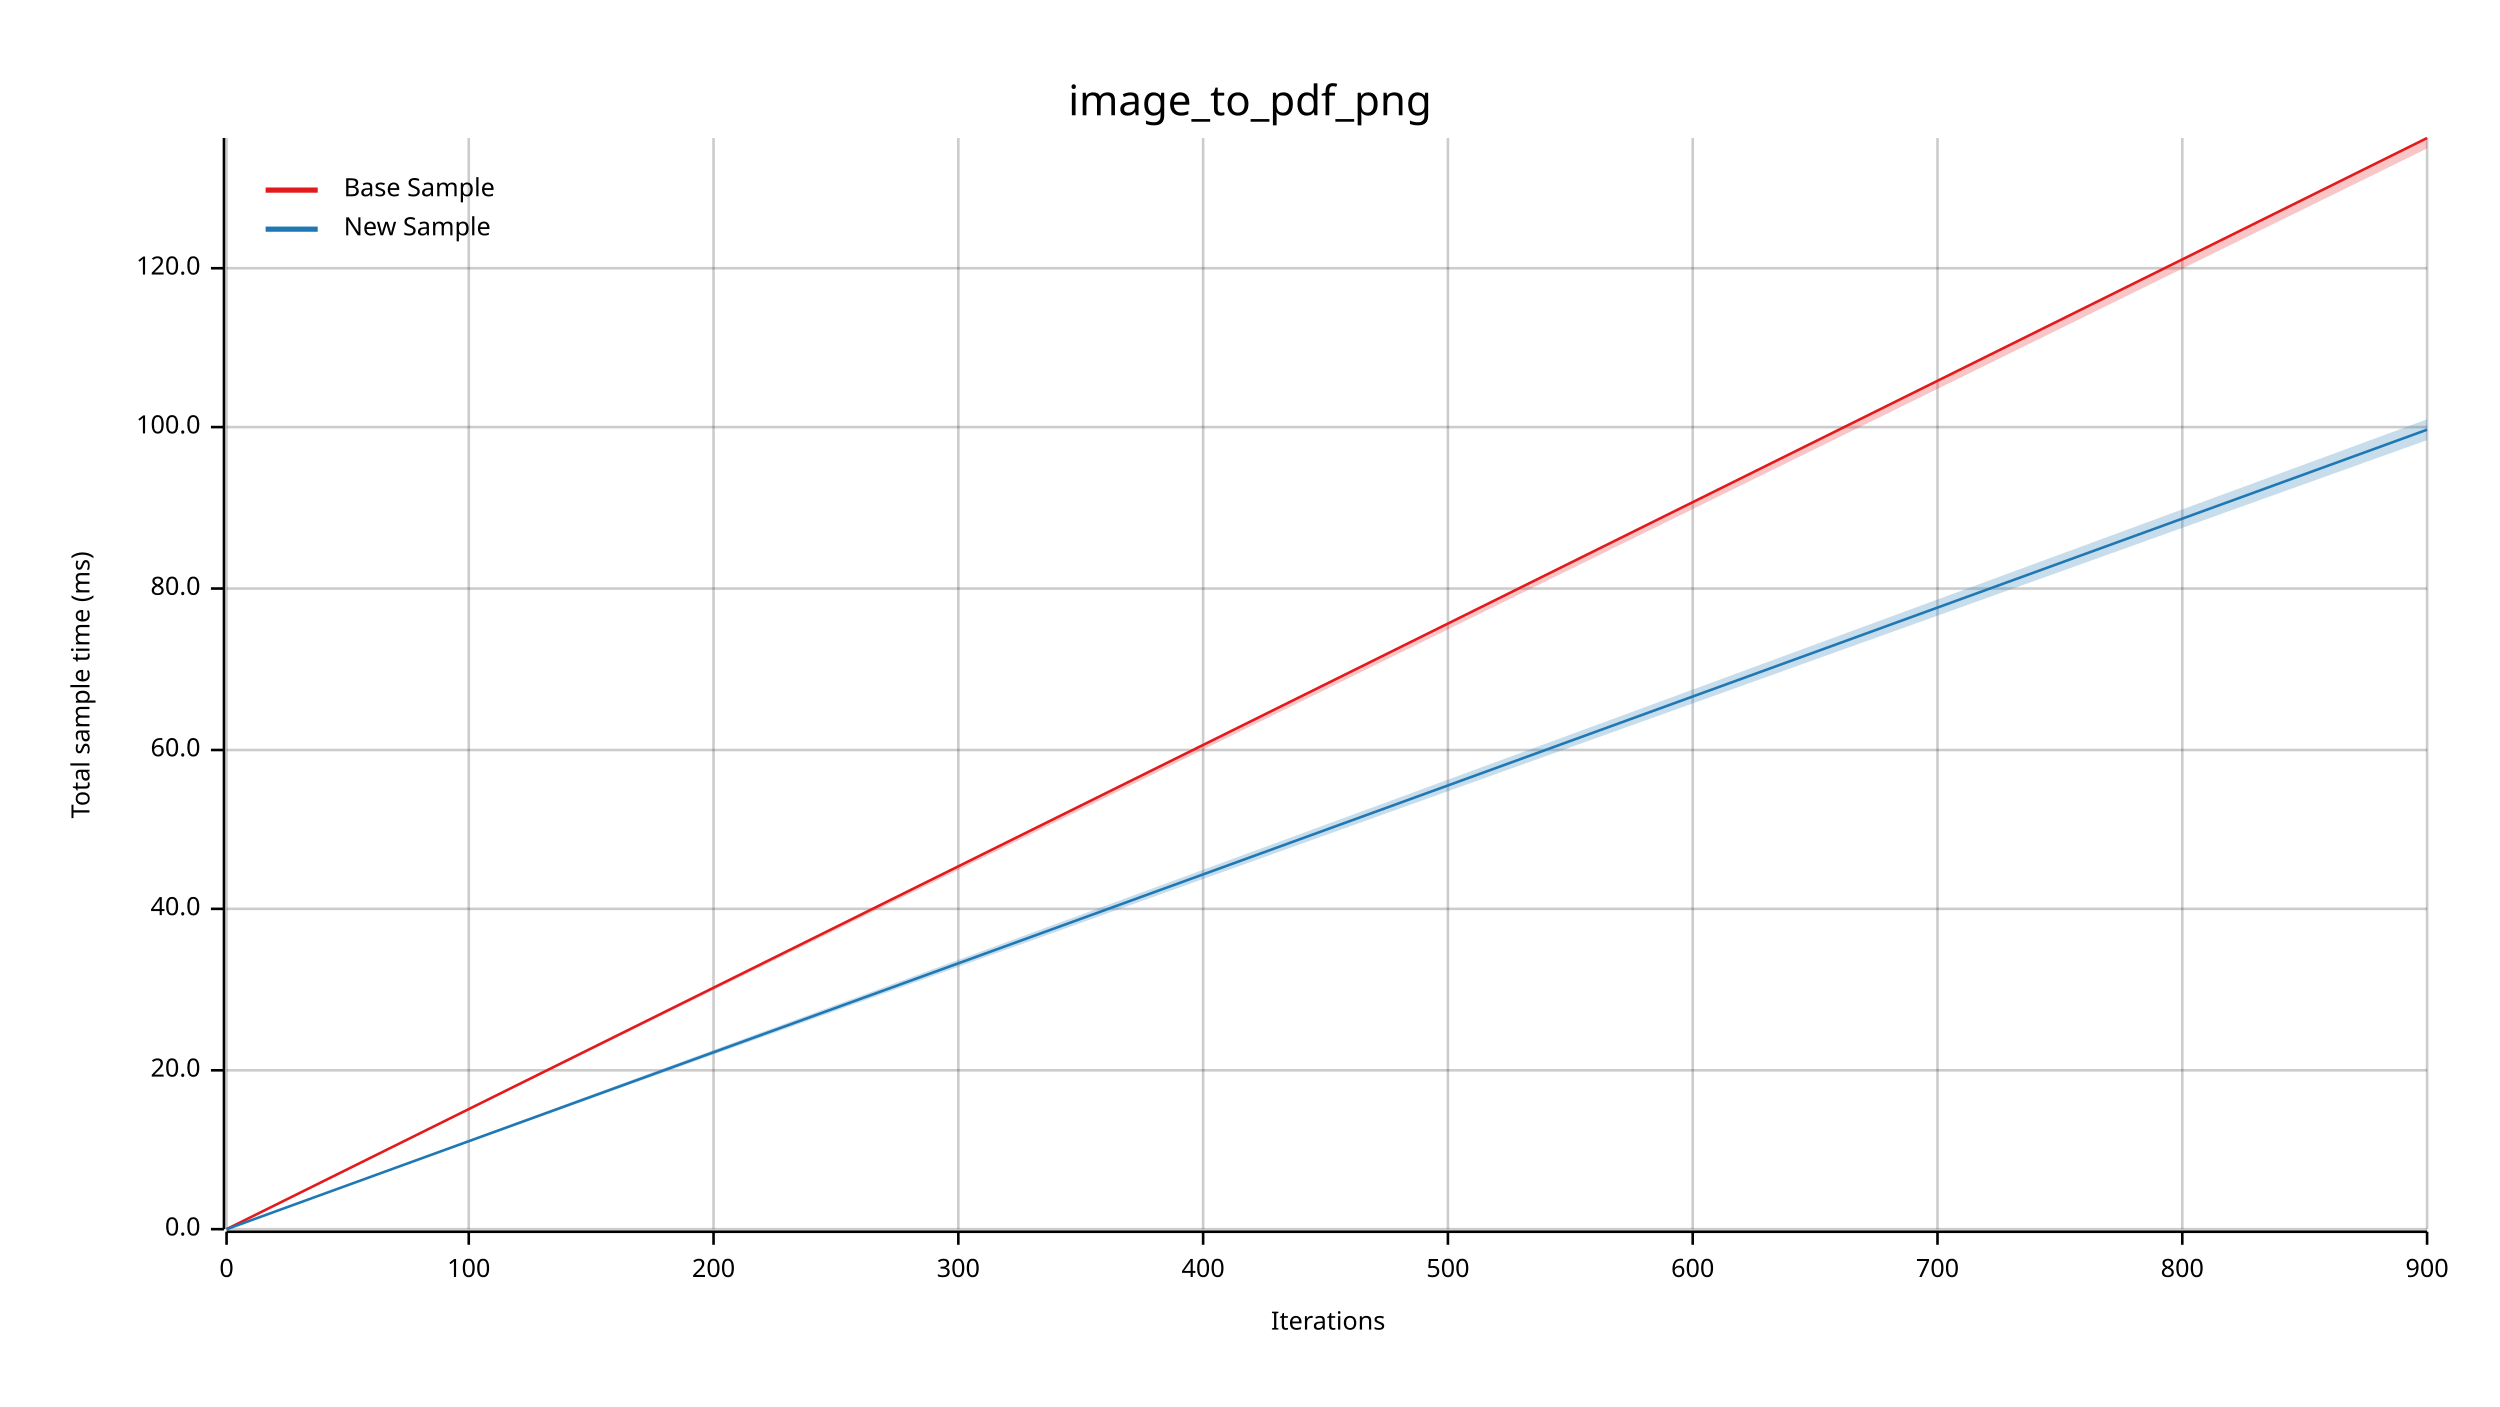
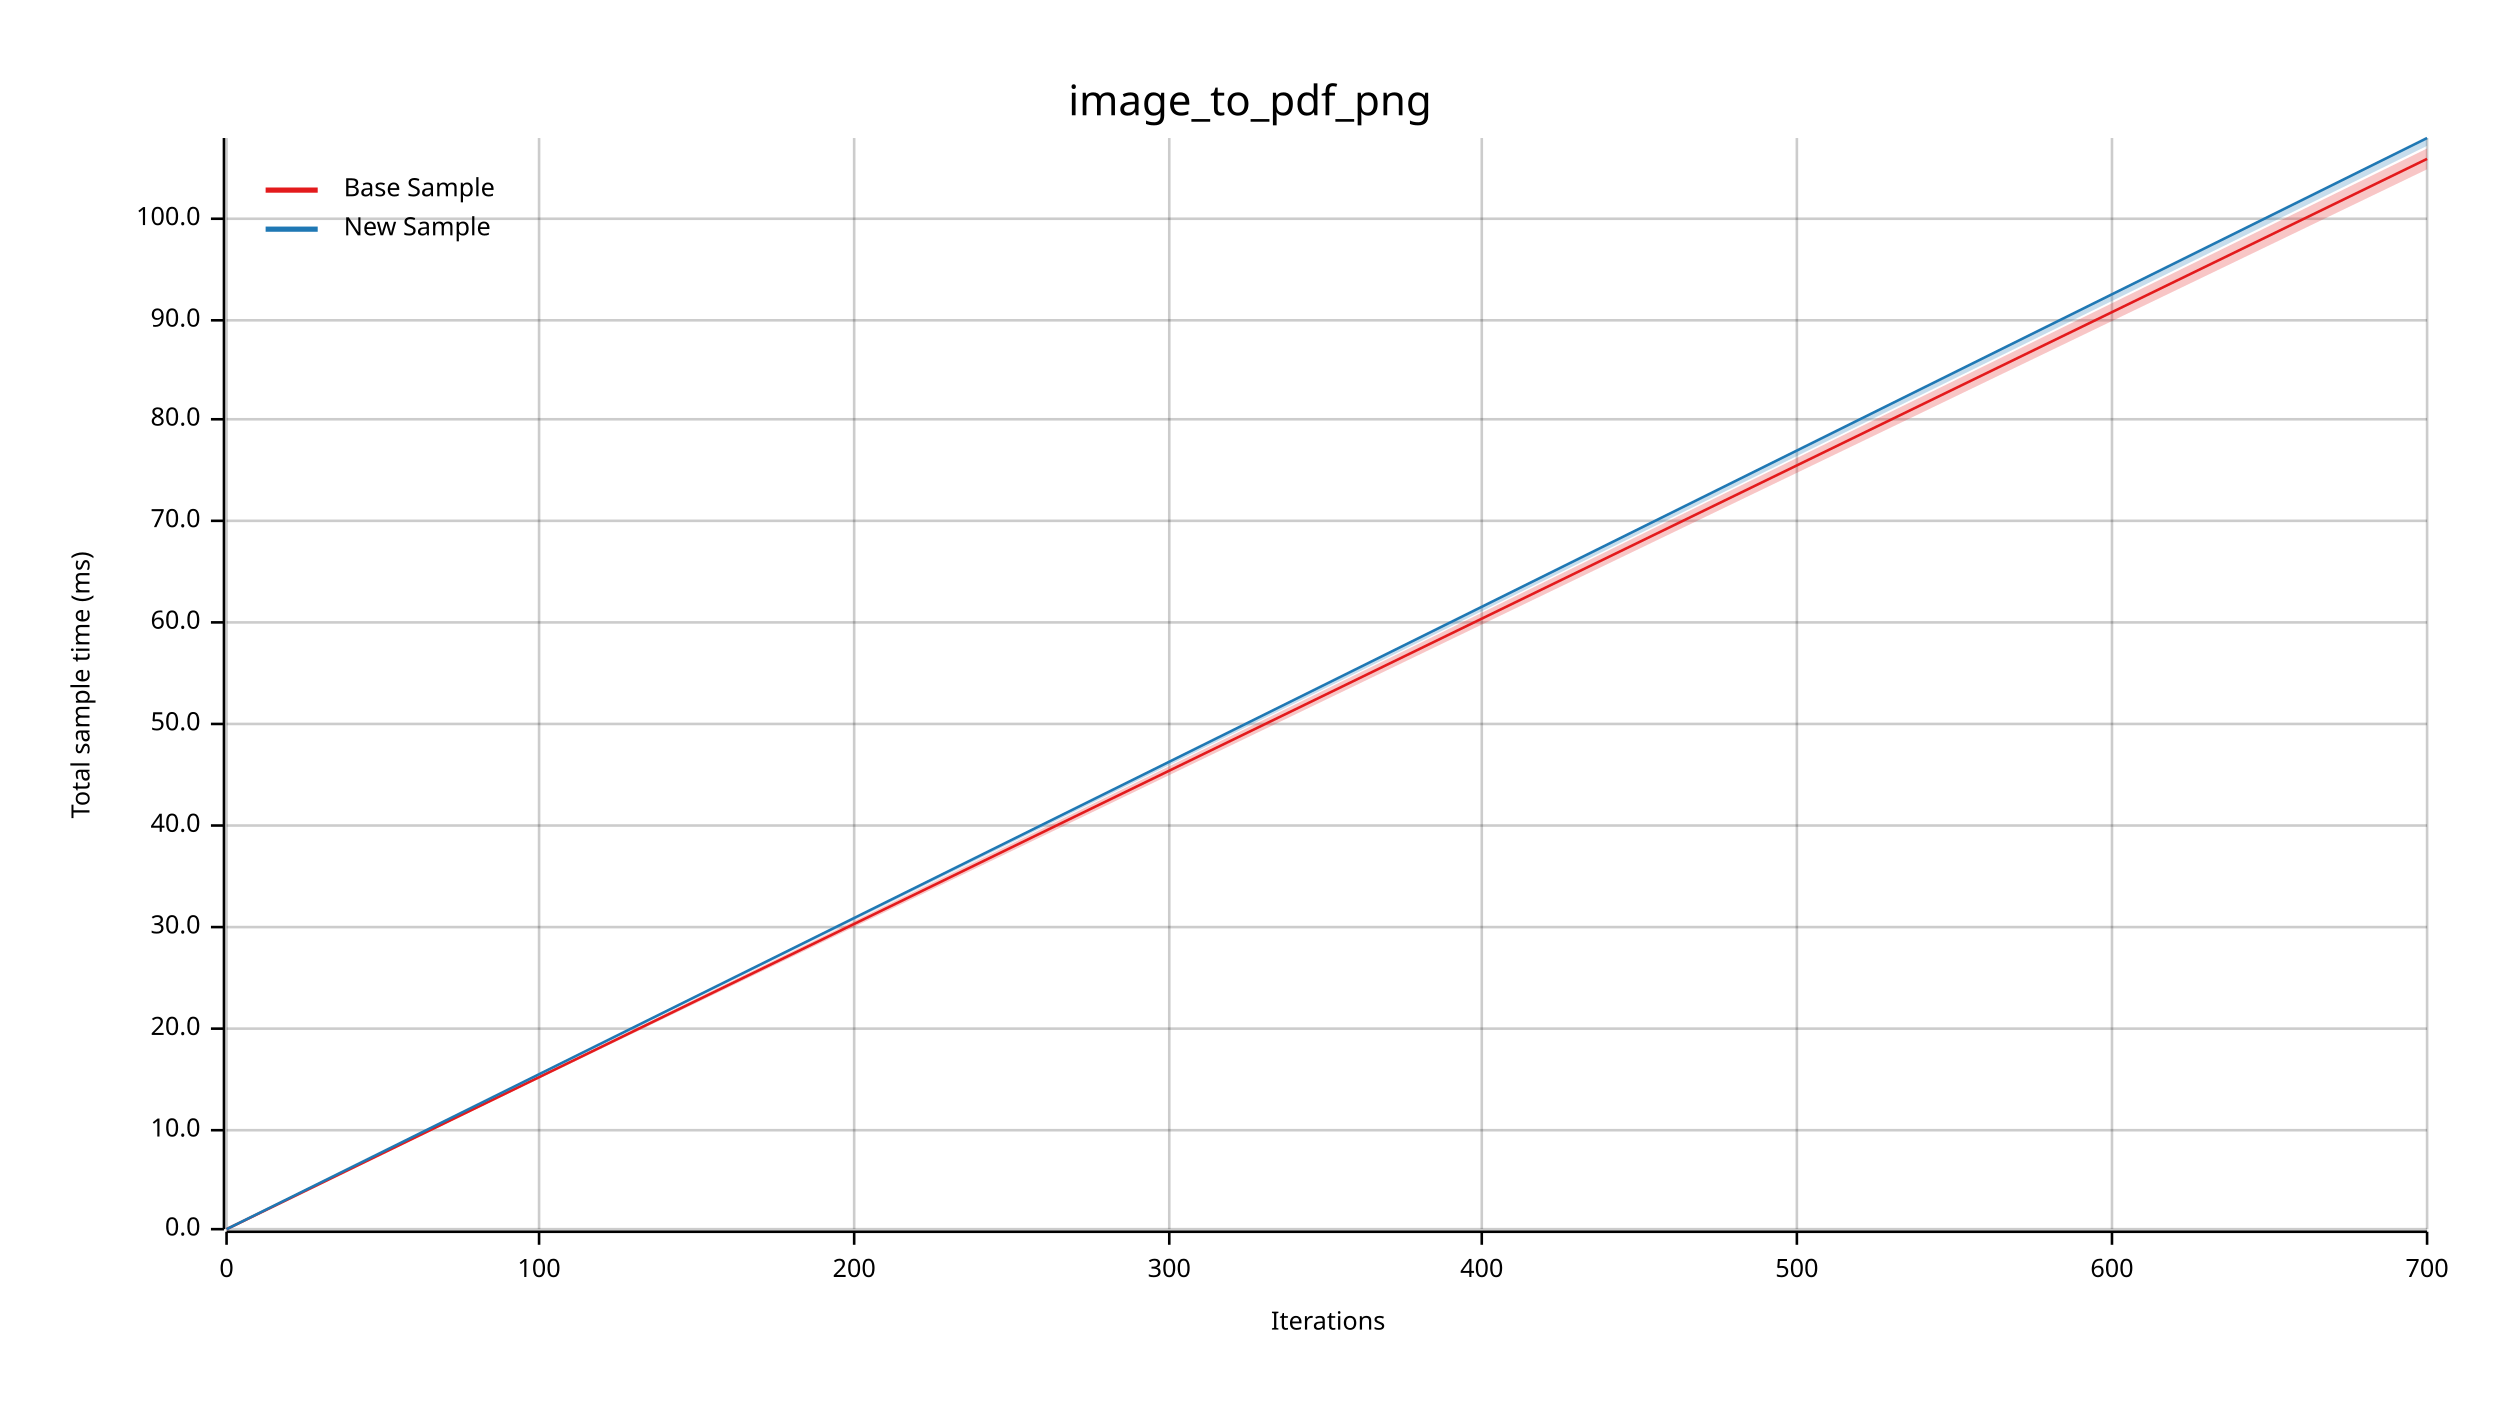
<svg xmlns="http://www.w3.org/2000/svg" width="960" height="540" viewBox="0 0 960 540">
  <text x="480" y="32" dy="0.76em" text-anchor="middle" font-family="sans-serif" font-size="16.129" opacity="1" fill="#000000">
image_to_pdf_png
</text>
  <text x="27" y="263" dy="0.76em" text-anchor="middle" font-family="sans-serif" font-size="9.677" opacity="1" fill="#000000" transform="rotate(270, 27, 263)">
Total sample time (ms)
</text>
  <text x="510" y="513" dy="-0.5ex" text-anchor="middle" font-family="sans-serif" font-size="9.677" opacity="1" fill="#000000">
Iterations
</text>
  <line opacity="0.2" stroke="#000000" stroke-width="1" x1="87" y1="472" x2="87" y2="53" />
-   <line opacity="0.2" stroke="#000000" stroke-width="1" x1="180" y1="472" x2="180" y2="53" />
-   <line opacity="0.2" stroke="#000000" stroke-width="1" x1="274" y1="472" x2="274" y2="53" />
-   <line opacity="0.2" stroke="#000000" stroke-width="1" x1="368" y1="472" x2="368" y2="53" />
-   <line opacity="0.2" stroke="#000000" stroke-width="1" x1="462" y1="472" x2="462" y2="53" />
-   <line opacity="0.2" stroke="#000000" stroke-width="1" x1="556" y1="472" x2="556" y2="53" />
-   <line opacity="0.2" stroke="#000000" stroke-width="1" x1="650" y1="472" x2="650" y2="53" />
-   <line opacity="0.2" stroke="#000000" stroke-width="1" x1="744" y1="472" x2="744" y2="53" />
-   <line opacity="0.2" stroke="#000000" stroke-width="1" x1="838" y1="472" x2="838" y2="53" />
+   <line opacity="0.2" stroke="#000000" stroke-width="1" x1="207" y1="472" x2="207" y2="53" />
+   <line opacity="0.2" stroke="#000000" stroke-width="1" x1="328" y1="472" x2="328" y2="53" />
+   <line opacity="0.2" stroke="#000000" stroke-width="1" x1="449" y1="472" x2="449" y2="53" />
+   <line opacity="0.2" stroke="#000000" stroke-width="1" x1="569" y1="472" x2="569" y2="53" />
+   <line opacity="0.2" stroke="#000000" stroke-width="1" x1="690" y1="472" x2="690" y2="53" />
+   <line opacity="0.2" stroke="#000000" stroke-width="1" x1="811" y1="472" x2="811" y2="53" />
  <line opacity="0.2" stroke="#000000" stroke-width="1" x1="932" y1="472" x2="932" y2="53" />
  <line opacity="0.2" stroke="#000000" stroke-width="1" x1="87" y1="472" x2="932" y2="472" />
-   <line opacity="0.2" stroke="#000000" stroke-width="1" x1="87" y1="411" x2="932" y2="411" />
-   <line opacity="0.2" stroke="#000000" stroke-width="1" x1="87" y1="349" x2="932" y2="349" />
-   <line opacity="0.2" stroke="#000000" stroke-width="1" x1="87" y1="288" x2="932" y2="288" />
-   <line opacity="0.2" stroke="#000000" stroke-width="1" x1="87" y1="226" x2="932" y2="226" />
-   <line opacity="0.2" stroke="#000000" stroke-width="1" x1="87" y1="164" x2="932" y2="164" />
-   <line opacity="0.2" stroke="#000000" stroke-width="1" x1="87" y1="103" x2="932" y2="103" />
+   <line opacity="0.2" stroke="#000000" stroke-width="1" x1="87" y1="434" x2="932" y2="434" />
+   <line opacity="0.2" stroke="#000000" stroke-width="1" x1="87" y1="395" x2="932" y2="395" />
+   <line opacity="0.2" stroke="#000000" stroke-width="1" x1="87" y1="356" x2="932" y2="356" />
+   <line opacity="0.2" stroke="#000000" stroke-width="1" x1="87" y1="317" x2="932" y2="317" />
+   <line opacity="0.2" stroke="#000000" stroke-width="1" x1="87" y1="278" x2="932" y2="278" />
+   <line opacity="0.2" stroke="#000000" stroke-width="1" x1="87" y1="239" x2="932" y2="239" />
+   <line opacity="0.2" stroke="#000000" stroke-width="1" x1="87" y1="200" x2="932" y2="200" />
+   <line opacity="0.2" stroke="#000000" stroke-width="1" x1="87" y1="161" x2="932" y2="161" />
+   <line opacity="0.2" stroke="#000000" stroke-width="1" x1="87" y1="123" x2="932" y2="123" />
+   <line opacity="0.2" stroke="#000000" stroke-width="1" x1="87" y1="84" x2="932" y2="84" />
  <polyline fill="none" opacity="1" stroke="#000000" stroke-width="1" points="86,53 86,472 " />
  <text x="77" y="472" dy="0.5ex" text-anchor="end" font-family="sans-serif" font-size="9.677" opacity="1" fill="#000000">
0.0
</text>
  <polyline fill="none" opacity="1" stroke="#000000" stroke-width="1" points="81,472 86,472 " />
-   <text x="77" y="411" dy="0.5ex" text-anchor="end" font-family="sans-serif" font-size="9.677" opacity="1" fill="#000000">
+   <text x="77" y="434" dy="0.5ex" text-anchor="end" font-family="sans-serif" font-size="9.677" opacity="1" fill="#000000">
+ 10.0
+ </text>
+   <polyline fill="none" opacity="1" stroke="#000000" stroke-width="1" points="81,434 86,434 " />
+   <text x="77" y="395" dy="0.5ex" text-anchor="end" font-family="sans-serif" font-size="9.677" opacity="1" fill="#000000">
20.0
</text>
-   <polyline fill="none" opacity="1" stroke="#000000" stroke-width="1" points="81,411 86,411 " />
-   <text x="77" y="349" dy="0.5ex" text-anchor="end" font-family="sans-serif" font-size="9.677" opacity="1" fill="#000000">
+   <polyline fill="none" opacity="1" stroke="#000000" stroke-width="1" points="81,395 86,395 " />
+   <text x="77" y="356" dy="0.5ex" text-anchor="end" font-family="sans-serif" font-size="9.677" opacity="1" fill="#000000">
+ 30.0
+ </text>
+   <polyline fill="none" opacity="1" stroke="#000000" stroke-width="1" points="81,356 86,356 " />
+   <text x="77" y="317" dy="0.5ex" text-anchor="end" font-family="sans-serif" font-size="9.677" opacity="1" fill="#000000">
40.0
</text>
-   <polyline fill="none" opacity="1" stroke="#000000" stroke-width="1" points="81,349 86,349 " />
-   <text x="77" y="288" dy="0.5ex" text-anchor="end" font-family="sans-serif" font-size="9.677" opacity="1" fill="#000000">
+   <polyline fill="none" opacity="1" stroke="#000000" stroke-width="1" points="81,317 86,317 " />
+   <text x="77" y="278" dy="0.5ex" text-anchor="end" font-family="sans-serif" font-size="9.677" opacity="1" fill="#000000">
+ 50.0
+ </text>
+   <polyline fill="none" opacity="1" stroke="#000000" stroke-width="1" points="81,278 86,278 " />
+   <text x="77" y="239" dy="0.5ex" text-anchor="end" font-family="sans-serif" font-size="9.677" opacity="1" fill="#000000">
60.0
</text>
-   <polyline fill="none" opacity="1" stroke="#000000" stroke-width="1" points="81,288 86,288 " />
-   <text x="77" y="226" dy="0.5ex" text-anchor="end" font-family="sans-serif" font-size="9.677" opacity="1" fill="#000000">
+   <polyline fill="none" opacity="1" stroke="#000000" stroke-width="1" points="81,239 86,239 " />
+   <text x="77" y="200" dy="0.5ex" text-anchor="end" font-family="sans-serif" font-size="9.677" opacity="1" fill="#000000">
+ 70.0
+ </text>
+   <polyline fill="none" opacity="1" stroke="#000000" stroke-width="1" points="81,200 86,200 " />
+   <text x="77" y="161" dy="0.5ex" text-anchor="end" font-family="sans-serif" font-size="9.677" opacity="1" fill="#000000">
80.0
</text>
-   <polyline fill="none" opacity="1" stroke="#000000" stroke-width="1" points="81,226 86,226 " />
-   <text x="77" y="164" dy="0.5ex" text-anchor="end" font-family="sans-serif" font-size="9.677" opacity="1" fill="#000000">
+   <polyline fill="none" opacity="1" stroke="#000000" stroke-width="1" points="81,161 86,161 " />
+   <text x="77" y="123" dy="0.5ex" text-anchor="end" font-family="sans-serif" font-size="9.677" opacity="1" fill="#000000">
+ 90.0
+ </text>
+   <polyline fill="none" opacity="1" stroke="#000000" stroke-width="1" points="81,123 86,123 " />
+   <text x="77" y="84" dy="0.5ex" text-anchor="end" font-family="sans-serif" font-size="9.677" opacity="1" fill="#000000">
100.0
</text>
-   <polyline fill="none" opacity="1" stroke="#000000" stroke-width="1" points="81,164 86,164 " />
-   <text x="77" y="103" dy="0.5ex" text-anchor="end" font-family="sans-serif" font-size="9.677" opacity="1" fill="#000000">
- 120.0
- </text>
-   <polyline fill="none" opacity="1" stroke="#000000" stroke-width="1" points="81,103 86,103 " />
+   <polyline fill="none" opacity="1" stroke="#000000" stroke-width="1" points="81,84 86,84 " />
  <polyline fill="none" opacity="1" stroke="#000000" stroke-width="1" points="87,473 932,473 " />
  <text x="87" y="483" dy="0.76em" text-anchor="middle" font-family="sans-serif" font-size="9.677" opacity="1" fill="#000000">
0
</text>
  <polyline fill="none" opacity="1" stroke="#000000" stroke-width="1" points="87,473 87,478 " />
-   <text x="180" y="483" dy="0.76em" text-anchor="middle" font-family="sans-serif" font-size="9.677" opacity="1" fill="#000000">
+   <text x="207" y="483" dy="0.76em" text-anchor="middle" font-family="sans-serif" font-size="9.677" opacity="1" fill="#000000">
100
</text>
-   <polyline fill="none" opacity="1" stroke="#000000" stroke-width="1" points="180,473 180,478 " />
-   <text x="274" y="483" dy="0.76em" text-anchor="middle" font-family="sans-serif" font-size="9.677" opacity="1" fill="#000000">
+   <polyline fill="none" opacity="1" stroke="#000000" stroke-width="1" points="207,473 207,478 " />
+   <text x="328" y="483" dy="0.76em" text-anchor="middle" font-family="sans-serif" font-size="9.677" opacity="1" fill="#000000">
200
</text>
-   <polyline fill="none" opacity="1" stroke="#000000" stroke-width="1" points="274,473 274,478 " />
-   <text x="368" y="483" dy="0.76em" text-anchor="middle" font-family="sans-serif" font-size="9.677" opacity="1" fill="#000000">
+   <polyline fill="none" opacity="1" stroke="#000000" stroke-width="1" points="328,473 328,478 " />
+   <text x="449" y="483" dy="0.76em" text-anchor="middle" font-family="sans-serif" font-size="9.677" opacity="1" fill="#000000">
300
</text>
-   <polyline fill="none" opacity="1" stroke="#000000" stroke-width="1" points="368,473 368,478 " />
-   <text x="462" y="483" dy="0.76em" text-anchor="middle" font-family="sans-serif" font-size="9.677" opacity="1" fill="#000000">
+   <polyline fill="none" opacity="1" stroke="#000000" stroke-width="1" points="449,473 449,478 " />
+   <text x="569" y="483" dy="0.76em" text-anchor="middle" font-family="sans-serif" font-size="9.677" opacity="1" fill="#000000">
400
</text>
-   <polyline fill="none" opacity="1" stroke="#000000" stroke-width="1" points="462,473 462,478 " />
-   <text x="556" y="483" dy="0.76em" text-anchor="middle" font-family="sans-serif" font-size="9.677" opacity="1" fill="#000000">
+   <polyline fill="none" opacity="1" stroke="#000000" stroke-width="1" points="569,473 569,478 " />
+   <text x="690" y="483" dy="0.76em" text-anchor="middle" font-family="sans-serif" font-size="9.677" opacity="1" fill="#000000">
500
</text>
-   <polyline fill="none" opacity="1" stroke="#000000" stroke-width="1" points="556,473 556,478 " />
-   <text x="650" y="483" dy="0.76em" text-anchor="middle" font-family="sans-serif" font-size="9.677" opacity="1" fill="#000000">
+   <polyline fill="none" opacity="1" stroke="#000000" stroke-width="1" points="690,473 690,478 " />
+   <text x="811" y="483" dy="0.76em" text-anchor="middle" font-family="sans-serif" font-size="9.677" opacity="1" fill="#000000">
600
</text>
-   <polyline fill="none" opacity="1" stroke="#000000" stroke-width="1" points="650,473 650,478 " />
-   <text x="744" y="483" dy="0.76em" text-anchor="middle" font-family="sans-serif" font-size="9.677" opacity="1" fill="#000000">
+   <polyline fill="none" opacity="1" stroke="#000000" stroke-width="1" points="811,473 811,478 " />
+   <text x="932" y="483" dy="0.76em" text-anchor="middle" font-family="sans-serif" font-size="9.677" opacity="1" fill="#000000">
700
</text>
-   <polyline fill="none" opacity="1" stroke="#000000" stroke-width="1" points="744,473 744,478 " />
-   <text x="838" y="483" dy="0.76em" text-anchor="middle" font-family="sans-serif" font-size="9.677" opacity="1" fill="#000000">
- 800
- </text>
-   <polyline fill="none" opacity="1" stroke="#000000" stroke-width="1" points="838,473 838,478 " />
-   <text x="932" y="483" dy="0.76em" text-anchor="middle" font-family="sans-serif" font-size="9.677" opacity="1" fill="#000000">
- 900
- </text>
  <polyline fill="none" opacity="1" stroke="#000000" stroke-width="1" points="932,473 932,478 " />
-   <polyline fill="none" opacity="1" stroke="#E31A1C" stroke-width="1" points="87,472 932,53 " />
-   <polygon opacity="0.25" fill="#E31A1C" points="87,472 932,57 932,53 " />
-   <polyline fill="none" opacity="1" stroke="#1F78B4" stroke-width="1" points="87,472 932,165 " />
-   <polygon opacity="0.25" fill="#1F78B4" points="87,472 932,169 932,161 " />
+   <polyline fill="none" opacity="1" stroke="#E31A1C" stroke-width="1" points="87,472 932,61 " />
+   <polygon opacity="0.25" fill="#E31A1C" points="87,472 932,65 932,57 " />
+   <polyline fill="none" opacity="1" stroke="#1F78B4" stroke-width="1" points="87,472 932,53 " />
+   <polygon opacity="0.25" fill="#1F78B4" points="87,472 932,56 932,53 " />
  <text x="132" y="68" dy="0.76em" text-anchor="start" font-family="sans-serif" font-size="9.677" opacity="1" fill="#000000">
Base Sample
</text>
  <text x="132" y="83" dy="0.76em" text-anchor="start" font-family="sans-serif" font-size="9.677" opacity="1" fill="#000000">
New Sample
</text>
  <polyline fill="none" opacity="1" stroke="#E31A1C" stroke-width="2" points="102,73 122,73 " />
  <polyline fill="none" opacity="1" stroke="#1F78B4" stroke-width="2" points="102,88 122,88 " />
</svg>
